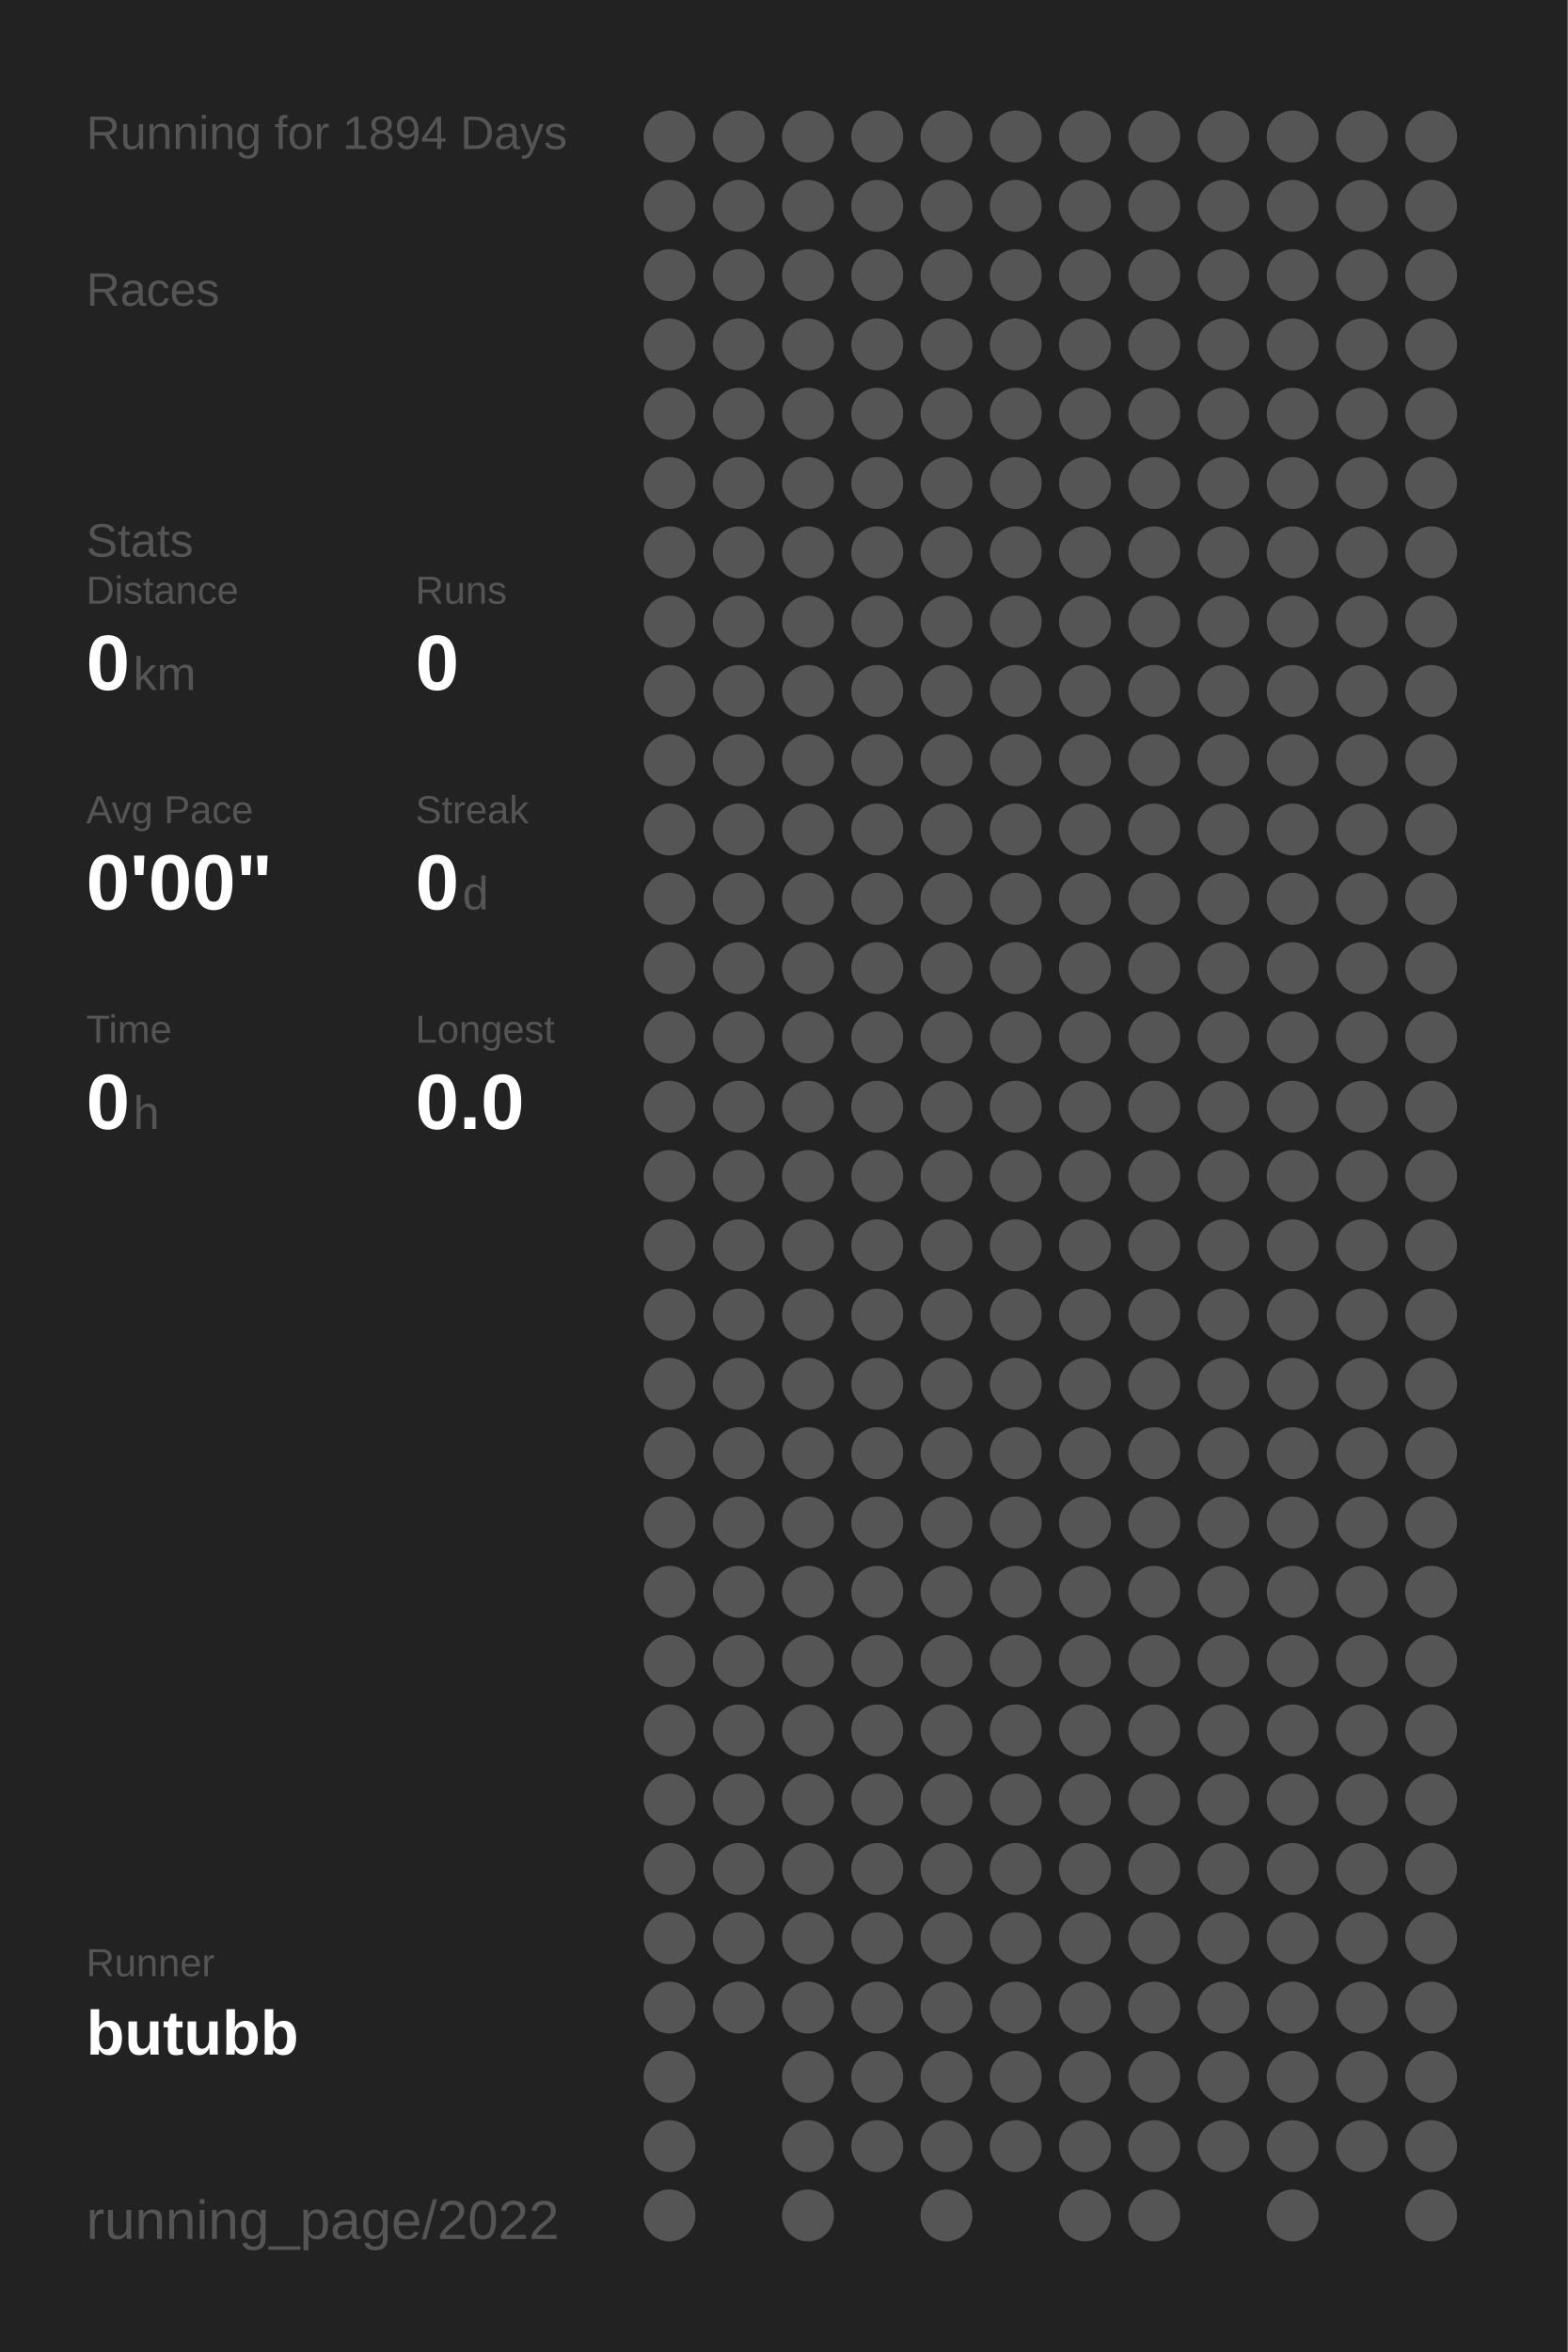
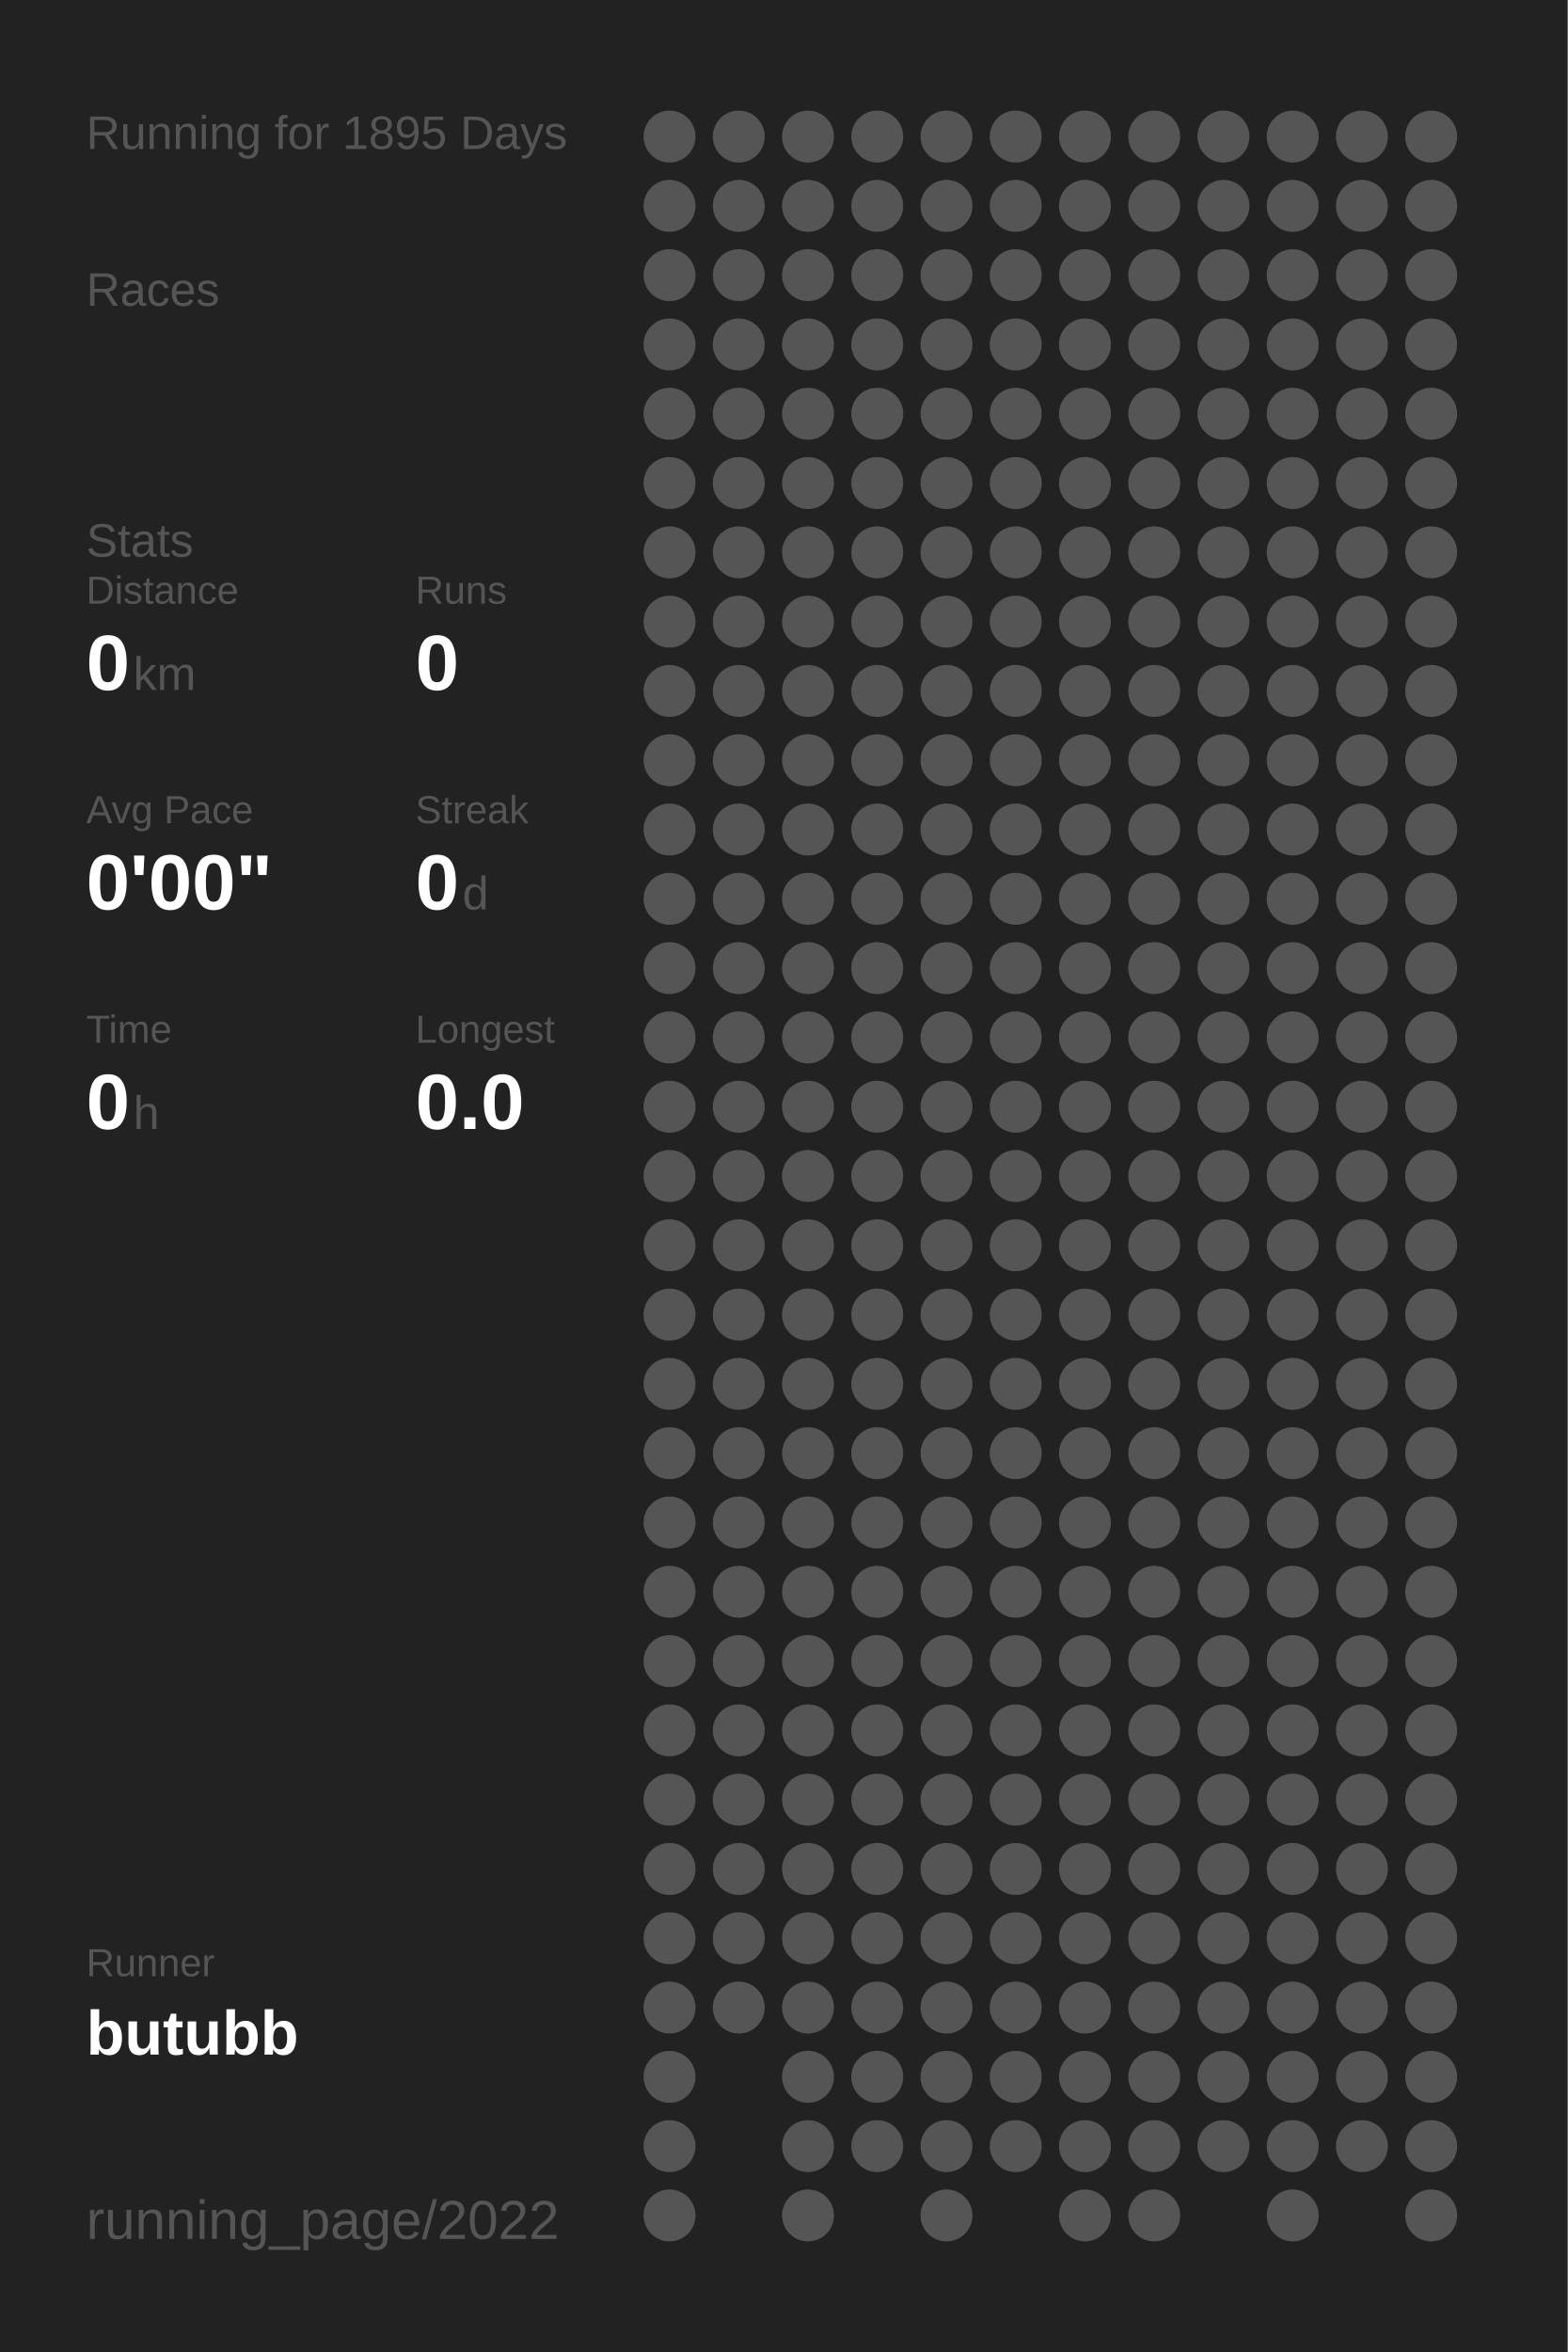
<svg xmlns="http://www.w3.org/2000/svg" baseProfile="full" height="300mm" version="1.1" viewBox="0,0,200,300" width="200mm">
  <defs />
  <rect fill="#222222" height="300" width="200" x="0" y="0" />
-   <text fill="#555555" style="font-size:6px; font-family:Arial;" x="11" y="19">Running for 1894 Days</text>
+   <text fill="#555555" style="font-size:6px; font-family:Arial;" x="11" y="19">Running for 1895 Days</text>
  <text fill="#555555" style="font-size:6px; font-family:Arial;" x="11" y="39">Races</text>
  <text fill="#555555" style="font-size:6px; font-family:Arial;" x="11" y="71">Stats</text>
  <text fill="#555555" style="font-size:5px; font-family:Arial;" x="11" y="77">Distance</text>
  <text fill="#FFFFFF" style="font-size:10px; font-family:Arial; font-weight:bold;" x="11" y="88">0</text>
  <text fill="#555555" style="font-size:6px; font-family:Arial;" x="17" y="88">km</text>
  <text fill="#555555" style="font-size:5px; font-family:Arial;" x="53" y="77">Runs</text>
  <text fill="#FFFFFF" style="font-size:10px; font-family:Arial; font-weight:bold;" x="53" y="88">0</text>
  <text fill="#555555" style="font-size:5px; font-family:Arial;" x="11" y="105">Avg Pace</text>
  <text fill="#FFFFFF" style="font-size:10px; font-family:Arial; font-weight:bold;" x="11" y="116">0'00"</text>
  <text fill="#555555" style="font-size:5px; font-family:Arial;" x="53" y="105">Streak</text>
  <text fill="#FFFFFF" style="font-size:10px; font-family:Arial; font-weight:bold;" x="53" y="116">0</text>
  <text fill="#555555" style="font-size:6px; font-family:Arial;" x="59" y="116">d</text>
  <text fill="#555555" style="font-size:5px; font-family:Arial;" x="11" y="133">Time</text>
  <text fill="#FFFFFF" style="font-size:10px; font-family:Arial; font-weight:bold;" x="11" y="144">0</text>
  <text fill="#555555" style="font-size:6px; font-family:Arial;" x="17" y="144">h</text>
  <text fill="#555555" style="font-size:5px; font-family:Arial;" x="53" y="133">Longest</text>
  <text fill="#FFFFFF" style="font-size:10px; font-family:Arial; font-weight:bold;" x="53" y="144">0.0</text>
  <text fill="#555555" style="font-size:5px; font-family:Arial;" x="11" y="252.065">Runner</text>
  <text fill="#FFFFFF" style="font-size:8px; font-family:Arial; font-weight:bold;" x="11" y="262.065">butubb</text>
  <text fill="#555555" style="font-size:7px; font-family:Arial;" x="11" y="285.581">running_page/2022</text>
  <circle cx="85.417" cy="17.419" fill="#555555" r="3.312" />
  <circle cx="85.417" cy="26.258" fill="#555555" r="3.312" />
  <circle cx="85.417" cy="35.097" fill="#555555" r="3.312" />
  <circle cx="85.417" cy="43.935" fill="#555555" r="3.312" />
  <circle cx="85.417" cy="52.774" fill="#555555" r="3.312" />
  <circle cx="85.417" cy="61.613" fill="#555555" r="3.312" />
  <circle cx="85.417" cy="70.452" fill="#555555" r="3.312" />
  <circle cx="85.417" cy="79.29" fill="#555555" r="3.312" />
  <circle cx="85.417" cy="88.129" fill="#555555" r="3.312" />
  <circle cx="85.417" cy="96.968" fill="#555555" r="3.312" />
  <circle cx="85.417" cy="105.806" fill="#555555" r="3.312" />
  <circle cx="85.417" cy="114.645" fill="#555555" r="3.312" />
  <circle cx="85.417" cy="123.484" fill="#555555" r="3.312" />
  <circle cx="85.417" cy="132.323" fill="#555555" r="3.312" />
  <circle cx="85.417" cy="141.161" fill="#555555" r="3.312" />
  <circle cx="85.417" cy="150" fill="#555555" r="3.312" />
  <circle cx="85.417" cy="158.839" fill="#555555" r="3.312" />
  <circle cx="85.417" cy="167.677" fill="#555555" r="3.312" />
  <circle cx="85.417" cy="176.516" fill="#555555" r="3.312" />
  <circle cx="85.417" cy="185.355" fill="#555555" r="3.312" />
  <circle cx="85.417" cy="194.194" fill="#555555" r="3.312" />
  <circle cx="85.417" cy="203.032" fill="#555555" r="3.312" />
  <circle cx="85.417" cy="211.871" fill="#555555" r="3.312" />
  <circle cx="85.417" cy="220.71" fill="#555555" r="3.312" />
  <circle cx="85.417" cy="229.548" fill="#555555" r="3.312" />
  <circle cx="85.417" cy="238.387" fill="#555555" r="3.312" />
  <circle cx="85.417" cy="247.226" fill="#555555" r="3.312" />
  <circle cx="85.417" cy="256.065" fill="#555555" r="3.312" />
  <circle cx="85.417" cy="264.903" fill="#555555" r="3.312" />
  <circle cx="85.417" cy="273.742" fill="#555555" r="3.312" />
  <circle cx="85.417" cy="282.581" fill="#555555" r="3.312" />
  <circle cx="94.25" cy="17.419" fill="#555555" r="3.312" />
  <circle cx="94.25" cy="26.258" fill="#555555" r="3.312" />
  <circle cx="94.25" cy="35.097" fill="#555555" r="3.312" />
  <circle cx="94.25" cy="43.935" fill="#555555" r="3.312" />
  <circle cx="94.25" cy="52.774" fill="#555555" r="3.312" />
  <circle cx="94.25" cy="61.613" fill="#555555" r="3.312" />
  <circle cx="94.25" cy="70.452" fill="#555555" r="3.312" />
  <circle cx="94.25" cy="79.29" fill="#555555" r="3.312" />
  <circle cx="94.25" cy="88.129" fill="#555555" r="3.312" />
  <circle cx="94.25" cy="96.968" fill="#555555" r="3.312" />
  <circle cx="94.25" cy="105.806" fill="#555555" r="3.312" />
  <circle cx="94.25" cy="114.645" fill="#555555" r="3.312" />
  <circle cx="94.25" cy="123.484" fill="#555555" r="3.312" />
  <circle cx="94.25" cy="132.323" fill="#555555" r="3.312" />
  <circle cx="94.25" cy="141.161" fill="#555555" r="3.312" />
  <circle cx="94.25" cy="150" fill="#555555" r="3.312" />
  <circle cx="94.25" cy="158.839" fill="#555555" r="3.312" />
  <circle cx="94.25" cy="167.677" fill="#555555" r="3.312" />
  <circle cx="94.25" cy="176.516" fill="#555555" r="3.312" />
  <circle cx="94.25" cy="185.355" fill="#555555" r="3.312" />
  <circle cx="94.25" cy="194.194" fill="#555555" r="3.312" />
  <circle cx="94.25" cy="203.032" fill="#555555" r="3.312" />
  <circle cx="94.25" cy="211.871" fill="#555555" r="3.312" />
  <circle cx="94.25" cy="220.71" fill="#555555" r="3.312" />
  <circle cx="94.25" cy="229.548" fill="#555555" r="3.312" />
  <circle cx="94.25" cy="238.387" fill="#555555" r="3.312" />
  <circle cx="94.25" cy="247.226" fill="#555555" r="3.312" />
  <circle cx="94.25" cy="256.065" fill="#555555" r="3.312" />
  <circle cx="103.083" cy="17.419" fill="#555555" r="3.312" />
  <circle cx="103.083" cy="26.258" fill="#555555" r="3.312" />
  <circle cx="103.083" cy="35.097" fill="#555555" r="3.312" />
  <circle cx="103.083" cy="43.935" fill="#555555" r="3.312" />
  <circle cx="103.083" cy="52.774" fill="#555555" r="3.312" />
  <circle cx="103.083" cy="61.613" fill="#555555" r="3.312" />
  <circle cx="103.083" cy="70.452" fill="#555555" r="3.312" />
  <circle cx="103.083" cy="79.29" fill="#555555" r="3.312" />
  <circle cx="103.083" cy="88.129" fill="#555555" r="3.312" />
  <circle cx="103.083" cy="96.968" fill="#555555" r="3.312" />
  <circle cx="103.083" cy="105.806" fill="#555555" r="3.312" />
  <circle cx="103.083" cy="114.645" fill="#555555" r="3.312" />
  <circle cx="103.083" cy="123.484" fill="#555555" r="3.312" />
  <circle cx="103.083" cy="132.323" fill="#555555" r="3.312" />
  <circle cx="103.083" cy="141.161" fill="#555555" r="3.312" />
  <circle cx="103.083" cy="150" fill="#555555" r="3.312" />
  <circle cx="103.083" cy="158.839" fill="#555555" r="3.312" />
  <circle cx="103.083" cy="167.677" fill="#555555" r="3.312" />
  <circle cx="103.083" cy="176.516" fill="#555555" r="3.312" />
  <circle cx="103.083" cy="185.355" fill="#555555" r="3.312" />
  <circle cx="103.083" cy="194.194" fill="#555555" r="3.312" />
  <circle cx="103.083" cy="203.032" fill="#555555" r="3.312" />
  <circle cx="103.083" cy="211.871" fill="#555555" r="3.312" />
  <circle cx="103.083" cy="220.71" fill="#555555" r="3.312" />
  <circle cx="103.083" cy="229.548" fill="#555555" r="3.312" />
  <circle cx="103.083" cy="238.387" fill="#555555" r="3.312" />
  <circle cx="103.083" cy="247.226" fill="#555555" r="3.312" />
  <circle cx="103.083" cy="256.065" fill="#555555" r="3.312" />
  <circle cx="103.083" cy="264.903" fill="#555555" r="3.312" />
  <circle cx="103.083" cy="273.742" fill="#555555" r="3.312" />
  <circle cx="103.083" cy="282.581" fill="#555555" r="3.312" />
  <circle cx="111.917" cy="17.419" fill="#555555" r="3.312" />
  <circle cx="111.917" cy="26.258" fill="#555555" r="3.312" />
  <circle cx="111.917" cy="35.097" fill="#555555" r="3.312" />
  <circle cx="111.917" cy="43.935" fill="#555555" r="3.312" />
  <circle cx="111.917" cy="52.774" fill="#555555" r="3.312" />
  <circle cx="111.917" cy="61.613" fill="#555555" r="3.312" />
  <circle cx="111.917" cy="70.452" fill="#555555" r="3.312" />
  <circle cx="111.917" cy="79.29" fill="#555555" r="3.312" />
  <circle cx="111.917" cy="88.129" fill="#555555" r="3.312" />
  <circle cx="111.917" cy="96.968" fill="#555555" r="3.312" />
  <circle cx="111.917" cy="105.806" fill="#555555" r="3.312" />
  <circle cx="111.917" cy="114.645" fill="#555555" r="3.312" />
  <circle cx="111.917" cy="123.484" fill="#555555" r="3.312" />
  <circle cx="111.917" cy="132.323" fill="#555555" r="3.312" />
  <circle cx="111.917" cy="141.161" fill="#555555" r="3.312" />
  <circle cx="111.917" cy="150" fill="#555555" r="3.312" />
  <circle cx="111.917" cy="158.839" fill="#555555" r="3.312" />
  <circle cx="111.917" cy="167.677" fill="#555555" r="3.312" />
  <circle cx="111.917" cy="176.516" fill="#555555" r="3.312" />
  <circle cx="111.917" cy="185.355" fill="#555555" r="3.312" />
  <circle cx="111.917" cy="194.194" fill="#555555" r="3.312" />
  <circle cx="111.917" cy="203.032" fill="#555555" r="3.312" />
  <circle cx="111.917" cy="211.871" fill="#555555" r="3.312" />
  <circle cx="111.917" cy="220.71" fill="#555555" r="3.312" />
  <circle cx="111.917" cy="229.548" fill="#555555" r="3.312" />
  <circle cx="111.917" cy="238.387" fill="#555555" r="3.312" />
  <circle cx="111.917" cy="247.226" fill="#555555" r="3.312" />
  <circle cx="111.917" cy="256.065" fill="#555555" r="3.312" />
  <circle cx="111.917" cy="264.903" fill="#555555" r="3.312" />
  <circle cx="111.917" cy="273.742" fill="#555555" r="3.312" />
  <circle cx="120.75" cy="17.419" fill="#555555" r="3.312" />
  <circle cx="120.75" cy="26.258" fill="#555555" r="3.312" />
  <circle cx="120.75" cy="35.097" fill="#555555" r="3.312" />
  <circle cx="120.75" cy="43.935" fill="#555555" r="3.312" />
  <circle cx="120.75" cy="52.774" fill="#555555" r="3.312" />
  <circle cx="120.75" cy="61.613" fill="#555555" r="3.312" />
  <circle cx="120.75" cy="70.452" fill="#555555" r="3.312" />
  <circle cx="120.75" cy="79.29" fill="#555555" r="3.312" />
  <circle cx="120.75" cy="88.129" fill="#555555" r="3.312" />
  <circle cx="120.75" cy="96.968" fill="#555555" r="3.312" />
  <circle cx="120.75" cy="105.806" fill="#555555" r="3.312" />
  <circle cx="120.75" cy="114.645" fill="#555555" r="3.312" />
  <circle cx="120.75" cy="123.484" fill="#555555" r="3.312" />
  <circle cx="120.75" cy="132.323" fill="#555555" r="3.312" />
  <circle cx="120.75" cy="141.161" fill="#555555" r="3.312" />
  <circle cx="120.75" cy="150" fill="#555555" r="3.312" />
  <circle cx="120.75" cy="158.839" fill="#555555" r="3.312" />
  <circle cx="120.75" cy="167.677" fill="#555555" r="3.312" />
  <circle cx="120.75" cy="176.516" fill="#555555" r="3.312" />
  <circle cx="120.75" cy="185.355" fill="#555555" r="3.312" />
  <circle cx="120.75" cy="194.194" fill="#555555" r="3.312" />
  <circle cx="120.75" cy="203.032" fill="#555555" r="3.312" />
  <circle cx="120.75" cy="211.871" fill="#555555" r="3.312" />
  <circle cx="120.75" cy="220.71" fill="#555555" r="3.312" />
  <circle cx="120.75" cy="229.548" fill="#555555" r="3.312" />
  <circle cx="120.75" cy="238.387" fill="#555555" r="3.312" />
  <circle cx="120.75" cy="247.226" fill="#555555" r="3.312" />
  <circle cx="120.75" cy="256.065" fill="#555555" r="3.312" />
  <circle cx="120.75" cy="264.903" fill="#555555" r="3.312" />
  <circle cx="120.75" cy="273.742" fill="#555555" r="3.312" />
  <circle cx="120.75" cy="282.581" fill="#555555" r="3.312" />
  <circle cx="129.583" cy="17.419" fill="#555555" r="3.312" />
  <circle cx="129.583" cy="26.258" fill="#555555" r="3.312" />
  <circle cx="129.583" cy="35.097" fill="#555555" r="3.312" />
  <circle cx="129.583" cy="43.935" fill="#555555" r="3.312" />
  <circle cx="129.583" cy="52.774" fill="#555555" r="3.312" />
  <circle cx="129.583" cy="61.613" fill="#555555" r="3.312" />
  <circle cx="129.583" cy="70.452" fill="#555555" r="3.312" />
  <circle cx="129.583" cy="79.29" fill="#555555" r="3.312" />
  <circle cx="129.583" cy="88.129" fill="#555555" r="3.312" />
  <circle cx="129.583" cy="96.968" fill="#555555" r="3.312" />
  <circle cx="129.583" cy="105.806" fill="#555555" r="3.312" />
  <circle cx="129.583" cy="114.645" fill="#555555" r="3.312" />
  <circle cx="129.583" cy="123.484" fill="#555555" r="3.312" />
  <circle cx="129.583" cy="132.323" fill="#555555" r="3.312" />
  <circle cx="129.583" cy="141.161" fill="#555555" r="3.312" />
  <circle cx="129.583" cy="150" fill="#555555" r="3.312" />
  <circle cx="129.583" cy="158.839" fill="#555555" r="3.312" />
  <circle cx="129.583" cy="167.677" fill="#555555" r="3.312" />
  <circle cx="129.583" cy="176.516" fill="#555555" r="3.312" />
  <circle cx="129.583" cy="185.355" fill="#555555" r="3.312" />
  <circle cx="129.583" cy="194.194" fill="#555555" r="3.312" />
  <circle cx="129.583" cy="203.032" fill="#555555" r="3.312" />
  <circle cx="129.583" cy="211.871" fill="#555555" r="3.312" />
  <circle cx="129.583" cy="220.71" fill="#555555" r="3.312" />
  <circle cx="129.583" cy="229.548" fill="#555555" r="3.312" />
  <circle cx="129.583" cy="238.387" fill="#555555" r="3.312" />
  <circle cx="129.583" cy="247.226" fill="#555555" r="3.312" />
  <circle cx="129.583" cy="256.065" fill="#555555" r="3.312" />
  <circle cx="129.583" cy="264.903" fill="#555555" r="3.312" />
  <circle cx="129.583" cy="273.742" fill="#555555" r="3.312" />
  <circle cx="138.417" cy="17.419" fill="#555555" r="3.312" />
  <circle cx="138.417" cy="26.258" fill="#555555" r="3.312" />
  <circle cx="138.417" cy="35.097" fill="#555555" r="3.312" />
  <circle cx="138.417" cy="43.935" fill="#555555" r="3.312" />
  <circle cx="138.417" cy="52.774" fill="#555555" r="3.312" />
  <circle cx="138.417" cy="61.613" fill="#555555" r="3.312" />
  <circle cx="138.417" cy="70.452" fill="#555555" r="3.312" />
  <circle cx="138.417" cy="79.29" fill="#555555" r="3.312" />
  <circle cx="138.417" cy="88.129" fill="#555555" r="3.312" />
  <circle cx="138.417" cy="96.968" fill="#555555" r="3.312" />
  <circle cx="138.417" cy="105.806" fill="#555555" r="3.312" />
  <circle cx="138.417" cy="114.645" fill="#555555" r="3.312" />
  <circle cx="138.417" cy="123.484" fill="#555555" r="3.312" />
  <circle cx="138.417" cy="132.323" fill="#555555" r="3.312" />
  <circle cx="138.417" cy="141.161" fill="#555555" r="3.312" />
  <circle cx="138.417" cy="150" fill="#555555" r="3.312" />
  <circle cx="138.417" cy="158.839" fill="#555555" r="3.312" />
  <circle cx="138.417" cy="167.677" fill="#555555" r="3.312" />
  <circle cx="138.417" cy="176.516" fill="#555555" r="3.312" />
  <circle cx="138.417" cy="185.355" fill="#555555" r="3.312" />
  <circle cx="138.417" cy="194.194" fill="#555555" r="3.312" />
  <circle cx="138.417" cy="203.032" fill="#555555" r="3.312" />
  <circle cx="138.417" cy="211.871" fill="#555555" r="3.312" />
  <circle cx="138.417" cy="220.71" fill="#555555" r="3.312" />
  <circle cx="138.417" cy="229.548" fill="#555555" r="3.312" />
  <circle cx="138.417" cy="238.387" fill="#555555" r="3.312" />
  <circle cx="138.417" cy="247.226" fill="#555555" r="3.312" />
  <circle cx="138.417" cy="256.065" fill="#555555" r="3.312" />
  <circle cx="138.417" cy="264.903" fill="#555555" r="3.312" />
  <circle cx="138.417" cy="273.742" fill="#555555" r="3.312" />
  <circle cx="138.417" cy="282.581" fill="#555555" r="3.312" />
  <circle cx="147.25" cy="17.419" fill="#555555" r="3.312" />
  <circle cx="147.25" cy="26.258" fill="#555555" r="3.312" />
  <circle cx="147.25" cy="35.097" fill="#555555" r="3.312" />
  <circle cx="147.25" cy="43.935" fill="#555555" r="3.312" />
  <circle cx="147.25" cy="52.774" fill="#555555" r="3.312" />
  <circle cx="147.25" cy="61.613" fill="#555555" r="3.312" />
  <circle cx="147.25" cy="70.452" fill="#555555" r="3.312" />
  <circle cx="147.25" cy="79.29" fill="#555555" r="3.312" />
  <circle cx="147.25" cy="88.129" fill="#555555" r="3.312" />
  <circle cx="147.25" cy="96.968" fill="#555555" r="3.312" />
  <circle cx="147.25" cy="105.806" fill="#555555" r="3.312" />
  <circle cx="147.25" cy="114.645" fill="#555555" r="3.312" />
  <circle cx="147.25" cy="123.484" fill="#555555" r="3.312" />
  <circle cx="147.25" cy="132.323" fill="#555555" r="3.312" />
  <circle cx="147.25" cy="141.161" fill="#555555" r="3.312" />
  <circle cx="147.25" cy="150" fill="#555555" r="3.312" />
  <circle cx="147.25" cy="158.839" fill="#555555" r="3.312" />
  <circle cx="147.25" cy="167.677" fill="#555555" r="3.312" />
  <circle cx="147.25" cy="176.516" fill="#555555" r="3.312" />
  <circle cx="147.25" cy="185.355" fill="#555555" r="3.312" />
  <circle cx="147.25" cy="194.194" fill="#555555" r="3.312" />
  <circle cx="147.25" cy="203.032" fill="#555555" r="3.312" />
  <circle cx="147.25" cy="211.871" fill="#555555" r="3.312" />
  <circle cx="147.25" cy="220.71" fill="#555555" r="3.312" />
  <circle cx="147.25" cy="229.548" fill="#555555" r="3.312" />
  <circle cx="147.25" cy="238.387" fill="#555555" r="3.312" />
  <circle cx="147.25" cy="247.226" fill="#555555" r="3.312" />
  <circle cx="147.25" cy="256.065" fill="#555555" r="3.312" />
  <circle cx="147.25" cy="264.903" fill="#555555" r="3.312" />
  <circle cx="147.25" cy="273.742" fill="#555555" r="3.312" />
  <circle cx="147.25" cy="282.581" fill="#555555" r="3.312" />
  <circle cx="156.083" cy="17.419" fill="#555555" r="3.312" />
  <circle cx="156.083" cy="26.258" fill="#555555" r="3.312" />
  <circle cx="156.083" cy="35.097" fill="#555555" r="3.312" />
  <circle cx="156.083" cy="43.935" fill="#555555" r="3.312" />
  <circle cx="156.083" cy="52.774" fill="#555555" r="3.312" />
  <circle cx="156.083" cy="61.613" fill="#555555" r="3.312" />
  <circle cx="156.083" cy="70.452" fill="#555555" r="3.312" />
  <circle cx="156.083" cy="79.29" fill="#555555" r="3.312" />
  <circle cx="156.083" cy="88.129" fill="#555555" r="3.312" />
  <circle cx="156.083" cy="96.968" fill="#555555" r="3.312" />
  <circle cx="156.083" cy="105.806" fill="#555555" r="3.312" />
  <circle cx="156.083" cy="114.645" fill="#555555" r="3.312" />
  <circle cx="156.083" cy="123.484" fill="#555555" r="3.312" />
  <circle cx="156.083" cy="132.323" fill="#555555" r="3.312" />
  <circle cx="156.083" cy="141.161" fill="#555555" r="3.312" />
  <circle cx="156.083" cy="150" fill="#555555" r="3.312" />
  <circle cx="156.083" cy="158.839" fill="#555555" r="3.312" />
  <circle cx="156.083" cy="167.677" fill="#555555" r="3.312" />
  <circle cx="156.083" cy="176.516" fill="#555555" r="3.312" />
  <circle cx="156.083" cy="185.355" fill="#555555" r="3.312" />
  <circle cx="156.083" cy="194.194" fill="#555555" r="3.312" />
  <circle cx="156.083" cy="203.032" fill="#555555" r="3.312" />
  <circle cx="156.083" cy="211.871" fill="#555555" r="3.312" />
  <circle cx="156.083" cy="220.71" fill="#555555" r="3.312" />
  <circle cx="156.083" cy="229.548" fill="#555555" r="3.312" />
  <circle cx="156.083" cy="238.387" fill="#555555" r="3.312" />
  <circle cx="156.083" cy="247.226" fill="#555555" r="3.312" />
  <circle cx="156.083" cy="256.065" fill="#555555" r="3.312" />
  <circle cx="156.083" cy="264.903" fill="#555555" r="3.312" />
  <circle cx="156.083" cy="273.742" fill="#555555" r="3.312" />
  <circle cx="164.917" cy="17.419" fill="#555555" r="3.312" />
  <circle cx="164.917" cy="26.258" fill="#555555" r="3.312" />
  <circle cx="164.917" cy="35.097" fill="#555555" r="3.312" />
  <circle cx="164.917" cy="43.935" fill="#555555" r="3.312" />
  <circle cx="164.917" cy="52.774" fill="#555555" r="3.312" />
  <circle cx="164.917" cy="61.613" fill="#555555" r="3.312" />
  <circle cx="164.917" cy="70.452" fill="#555555" r="3.312" />
  <circle cx="164.917" cy="79.29" fill="#555555" r="3.312" />
  <circle cx="164.917" cy="88.129" fill="#555555" r="3.312" />
  <circle cx="164.917" cy="96.968" fill="#555555" r="3.312" />
  <circle cx="164.917" cy="105.806" fill="#555555" r="3.312" />
  <circle cx="164.917" cy="114.645" fill="#555555" r="3.312" />
  <circle cx="164.917" cy="123.484" fill="#555555" r="3.312" />
  <circle cx="164.917" cy="132.323" fill="#555555" r="3.312" />
  <circle cx="164.917" cy="141.161" fill="#555555" r="3.312" />
  <circle cx="164.917" cy="150" fill="#555555" r="3.312" />
  <circle cx="164.917" cy="158.839" fill="#555555" r="3.312" />
  <circle cx="164.917" cy="167.677" fill="#555555" r="3.312" />
  <circle cx="164.917" cy="176.516" fill="#555555" r="3.312" />
  <circle cx="164.917" cy="185.355" fill="#555555" r="3.312" />
  <circle cx="164.917" cy="194.194" fill="#555555" r="3.312" />
  <circle cx="164.917" cy="203.032" fill="#555555" r="3.312" />
  <circle cx="164.917" cy="211.871" fill="#555555" r="3.312" />
  <circle cx="164.917" cy="220.71" fill="#555555" r="3.312" />
  <circle cx="164.917" cy="229.548" fill="#555555" r="3.312" />
  <circle cx="164.917" cy="238.387" fill="#555555" r="3.312" />
  <circle cx="164.917" cy="247.226" fill="#555555" r="3.312" />
  <circle cx="164.917" cy="256.065" fill="#555555" r="3.312" />
  <circle cx="164.917" cy="264.903" fill="#555555" r="3.312" />
  <circle cx="164.917" cy="273.742" fill="#555555" r="3.312" />
  <circle cx="164.917" cy="282.581" fill="#555555" r="3.312" />
  <circle cx="173.75" cy="17.419" fill="#555555" r="3.312" />
  <circle cx="173.75" cy="26.258" fill="#555555" r="3.312" />
  <circle cx="173.75" cy="35.097" fill="#555555" r="3.312" />
  <circle cx="173.75" cy="43.935" fill="#555555" r="3.312" />
  <circle cx="173.75" cy="52.774" fill="#555555" r="3.312" />
  <circle cx="173.75" cy="61.613" fill="#555555" r="3.312" />
  <circle cx="173.75" cy="70.452" fill="#555555" r="3.312" />
  <circle cx="173.75" cy="79.29" fill="#555555" r="3.312" />
  <circle cx="173.75" cy="88.129" fill="#555555" r="3.312" />
  <circle cx="173.75" cy="96.968" fill="#555555" r="3.312" />
  <circle cx="173.75" cy="105.806" fill="#555555" r="3.312" />
  <circle cx="173.75" cy="114.645" fill="#555555" r="3.312" />
  <circle cx="173.75" cy="123.484" fill="#555555" r="3.312" />
  <circle cx="173.75" cy="132.323" fill="#555555" r="3.312" />
  <circle cx="173.75" cy="141.161" fill="#555555" r="3.312" />
  <circle cx="173.75" cy="150" fill="#555555" r="3.312" />
  <circle cx="173.75" cy="158.839" fill="#555555" r="3.312" />
  <circle cx="173.75" cy="167.677" fill="#555555" r="3.312" />
  <circle cx="173.75" cy="176.516" fill="#555555" r="3.312" />
  <circle cx="173.75" cy="185.355" fill="#555555" r="3.312" />
  <circle cx="173.75" cy="194.194" fill="#555555" r="3.312" />
  <circle cx="173.75" cy="203.032" fill="#555555" r="3.312" />
  <circle cx="173.75" cy="211.871" fill="#555555" r="3.312" />
  <circle cx="173.75" cy="220.71" fill="#555555" r="3.312" />
  <circle cx="173.75" cy="229.548" fill="#555555" r="3.312" />
  <circle cx="173.75" cy="238.387" fill="#555555" r="3.312" />
  <circle cx="173.75" cy="247.226" fill="#555555" r="3.312" />
  <circle cx="173.75" cy="256.065" fill="#555555" r="3.312" />
  <circle cx="173.75" cy="264.903" fill="#555555" r="3.312" />
  <circle cx="173.75" cy="273.742" fill="#555555" r="3.312" />
  <circle cx="182.583" cy="17.419" fill="#555555" r="3.312" />
  <circle cx="182.583" cy="26.258" fill="#555555" r="3.312" />
  <circle cx="182.583" cy="35.097" fill="#555555" r="3.312" />
  <circle cx="182.583" cy="43.935" fill="#555555" r="3.312" />
  <circle cx="182.583" cy="52.774" fill="#555555" r="3.312" />
  <circle cx="182.583" cy="61.613" fill="#555555" r="3.312" />
  <circle cx="182.583" cy="70.452" fill="#555555" r="3.312" />
  <circle cx="182.583" cy="79.29" fill="#555555" r="3.312" />
  <circle cx="182.583" cy="88.129" fill="#555555" r="3.312" />
  <circle cx="182.583" cy="96.968" fill="#555555" r="3.312" />
  <circle cx="182.583" cy="105.806" fill="#555555" r="3.312" />
  <circle cx="182.583" cy="114.645" fill="#555555" r="3.312" />
  <circle cx="182.583" cy="123.484" fill="#555555" r="3.312" />
  <circle cx="182.583" cy="132.323" fill="#555555" r="3.312" />
  <circle cx="182.583" cy="141.161" fill="#555555" r="3.312" />
  <circle cx="182.583" cy="150" fill="#555555" r="3.312" />
  <circle cx="182.583" cy="158.839" fill="#555555" r="3.312" />
  <circle cx="182.583" cy="167.677" fill="#555555" r="3.312" />
  <circle cx="182.583" cy="176.516" fill="#555555" r="3.312" />
  <circle cx="182.583" cy="185.355" fill="#555555" r="3.312" />
  <circle cx="182.583" cy="194.194" fill="#555555" r="3.312" />
  <circle cx="182.583" cy="203.032" fill="#555555" r="3.312" />
  <circle cx="182.583" cy="211.871" fill="#555555" r="3.312" />
  <circle cx="182.583" cy="220.71" fill="#555555" r="3.312" />
  <circle cx="182.583" cy="229.548" fill="#555555" r="3.312" />
  <circle cx="182.583" cy="238.387" fill="#555555" r="3.312" />
  <circle cx="182.583" cy="247.226" fill="#555555" r="3.312" />
  <circle cx="182.583" cy="256.065" fill="#555555" r="3.312" />
  <circle cx="182.583" cy="264.903" fill="#555555" r="3.312" />
  <circle cx="182.583" cy="273.742" fill="#555555" r="3.312" />
  <circle cx="182.583" cy="282.581" fill="#555555" r="3.312" />
</svg>
